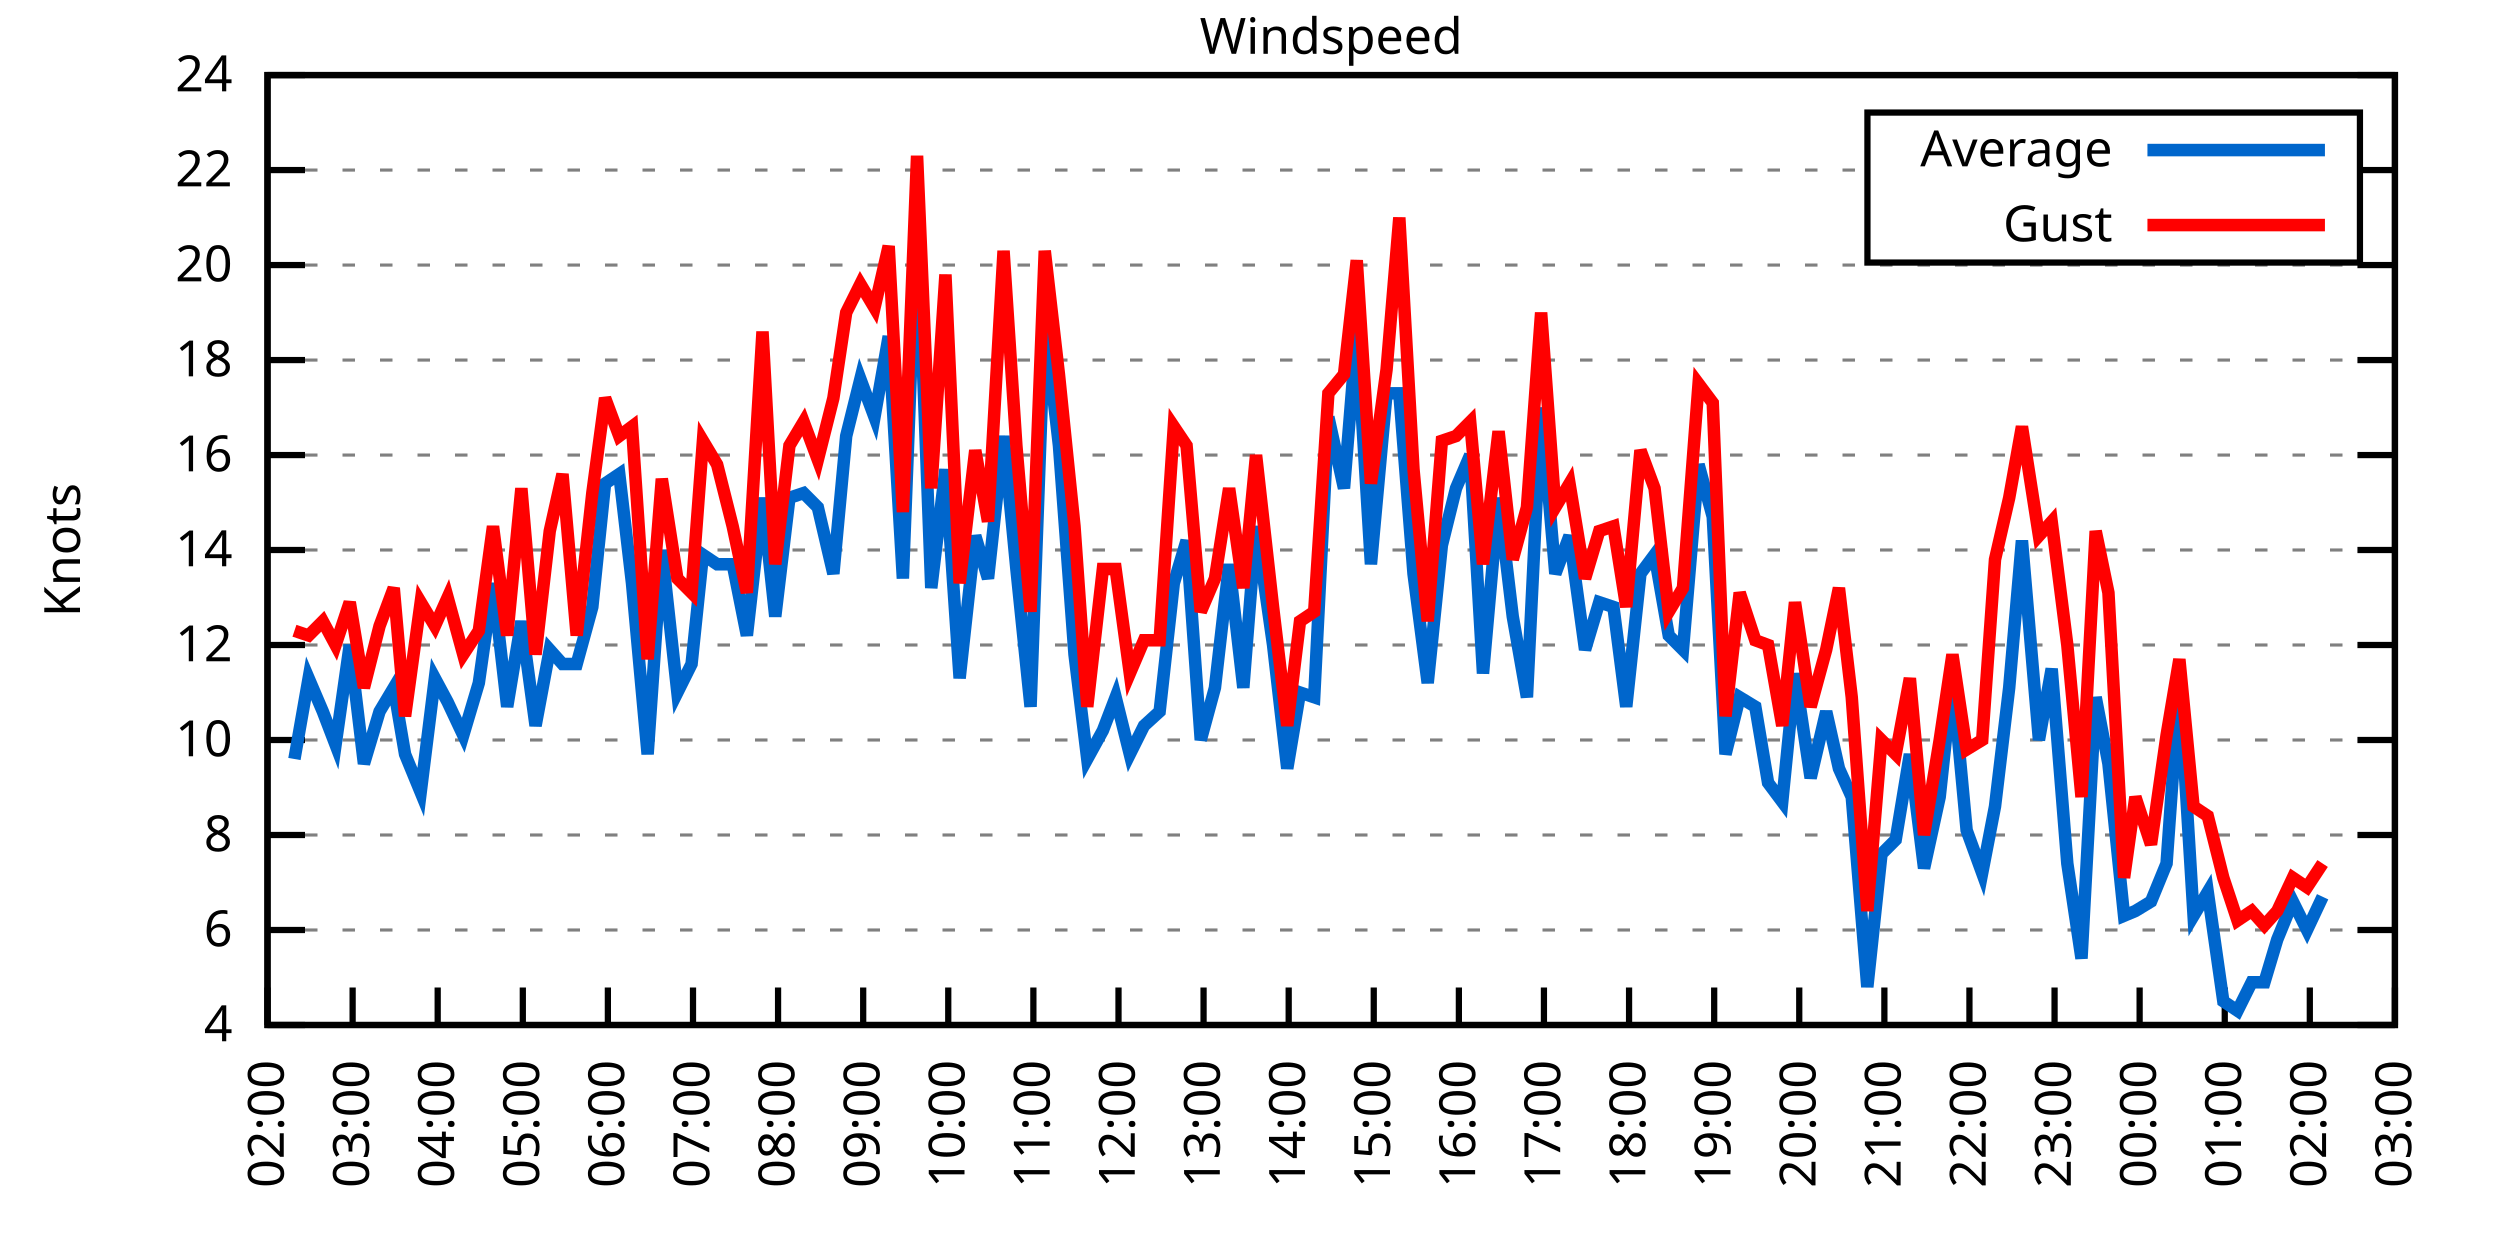
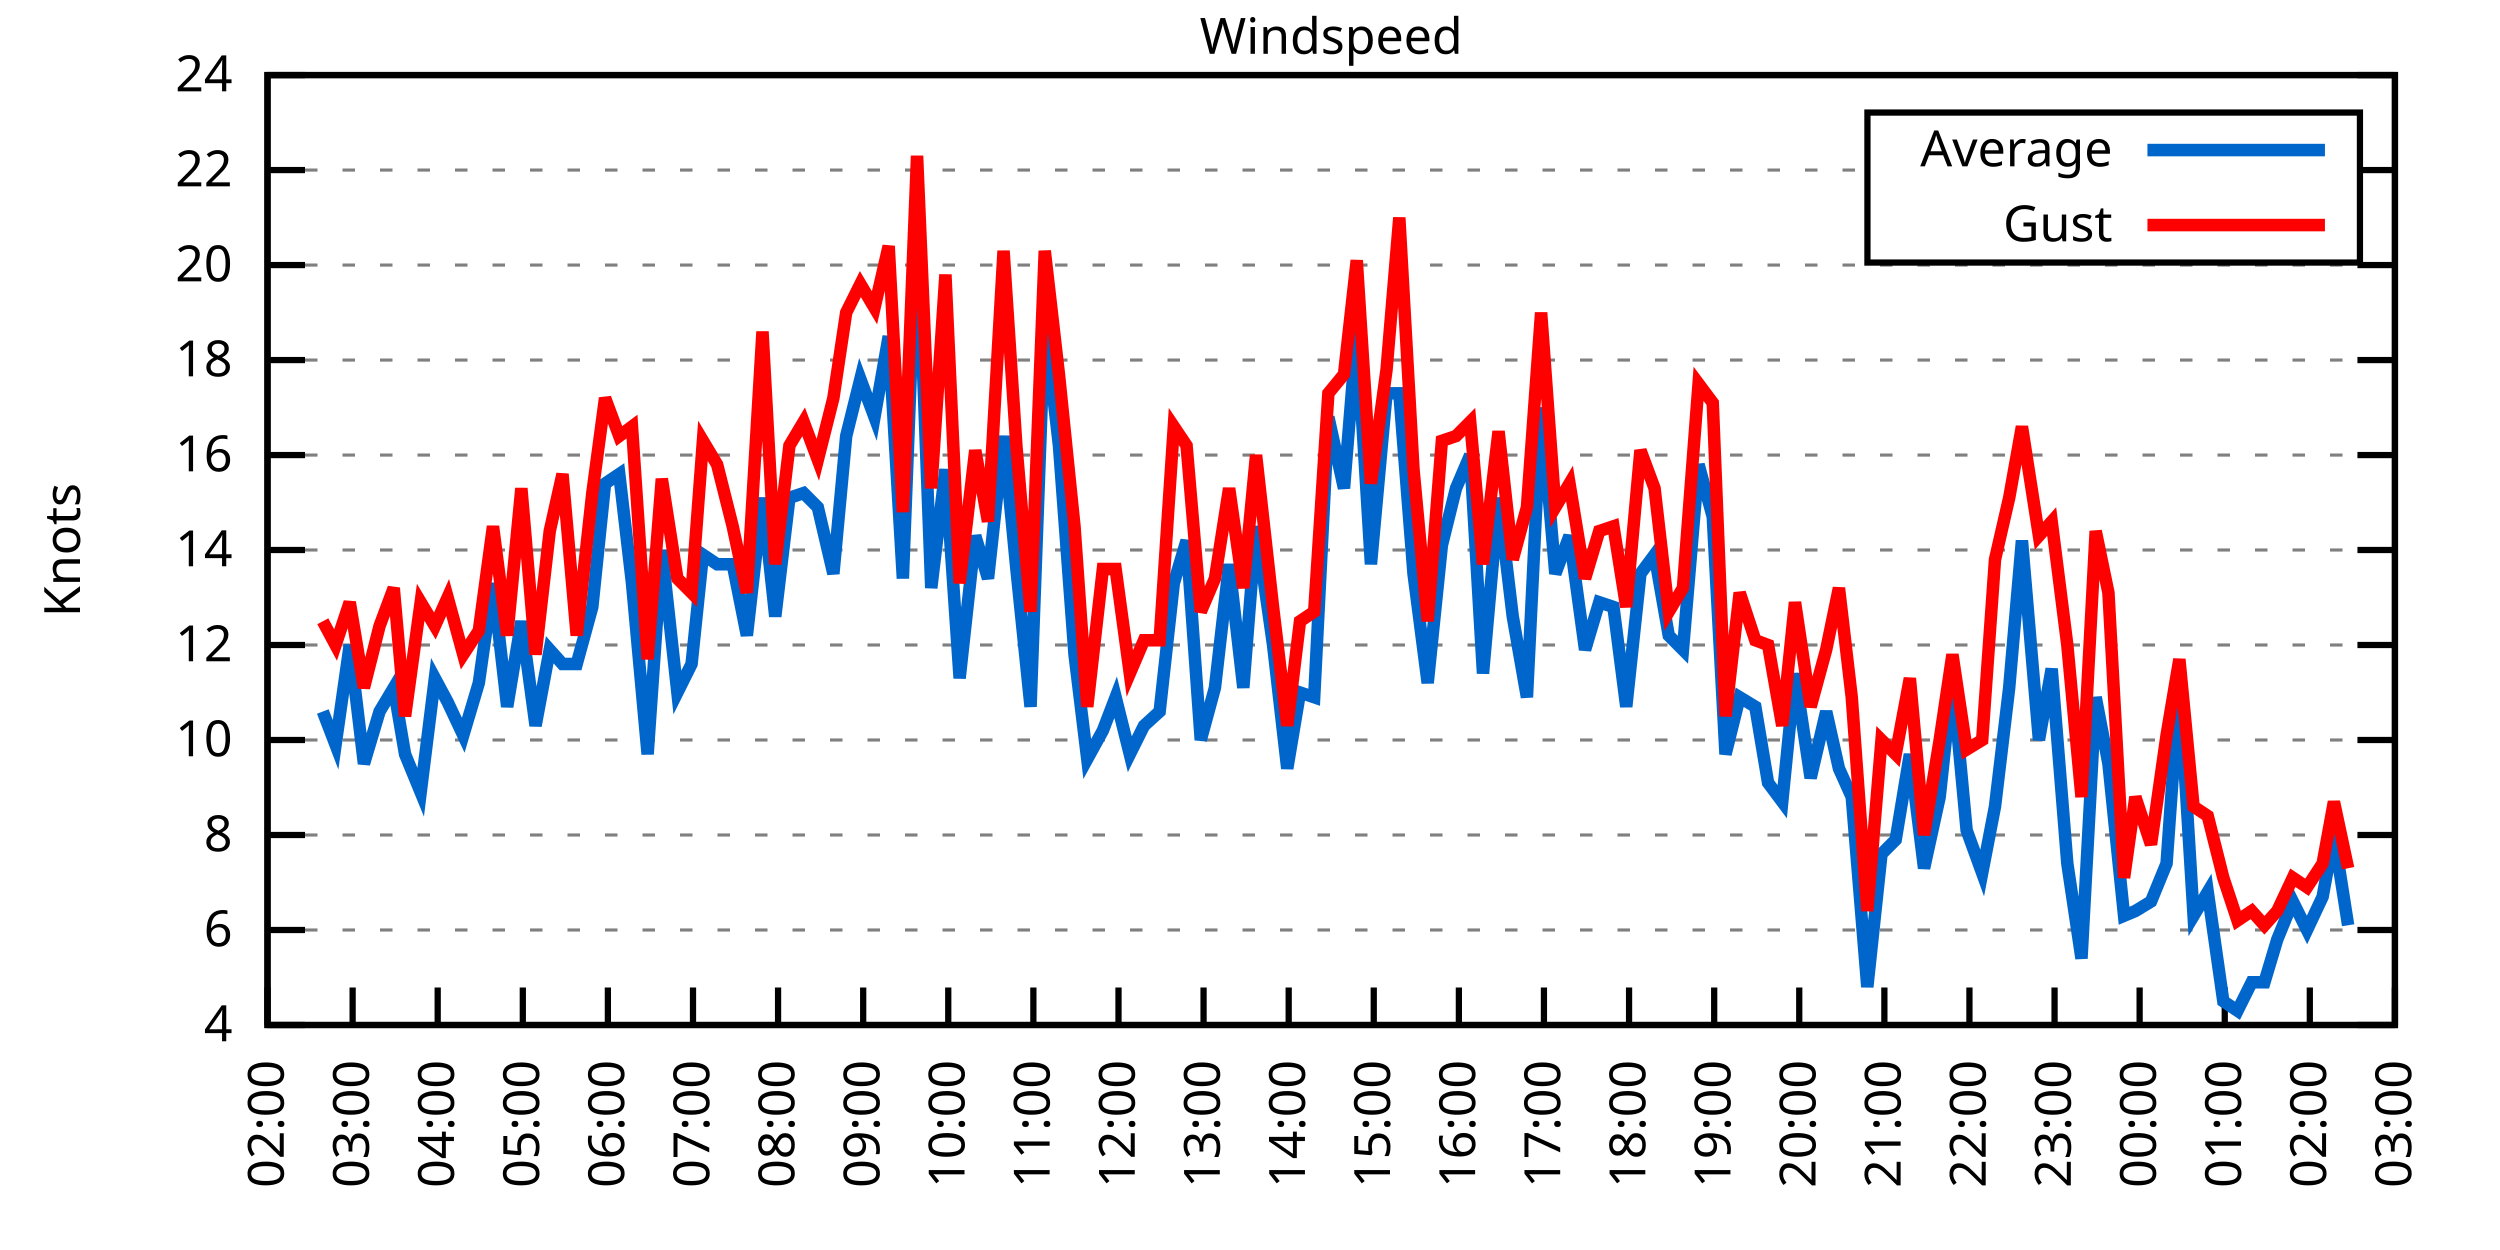
<svg xmlns="http://www.w3.org/2000/svg" xmlns:xlink="http://www.w3.org/1999/xlink" width="400" height="200" viewBox="0 0 400 200">
  <g id="gnuplot_canvas">
    <rect x="0" y="0" width="400" height="200" fill="none" />
    <defs>
      <circle id="gpDot" r="0.5" stroke-width="0.5" stroke="currentColor" />
      <path id="gpPt0" stroke-width="0.333" stroke="currentColor" d="M-1,0 h2 M0,-1 v2" />
      <path id="gpPt1" stroke-width="0.333" stroke="currentColor" d="M-1,-1 L1,1 M1,-1 L-1,1" />
      <path id="gpPt2" stroke-width="0.333" stroke="currentColor" d="M-1,0 L1,0 M0,-1 L0,1 M-1,-1 L1,1 M-1,1 L1,-1" />
      <rect id="gpPt3" stroke-width="0.333" stroke="currentColor" x="-1" y="-1" width="2" height="2" />
      <rect id="gpPt4" stroke-width="0.333" stroke="currentColor" fill="currentColor" x="-1" y="-1" width="2" height="2" />
      <circle id="gpPt5" stroke-width="0.333" stroke="currentColor" cx="0" cy="0" r="1" />
      <use xlink:href="#gpPt5" id="gpPt6" fill="currentColor" stroke="none" />
      <path id="gpPt7" stroke-width="0.333" stroke="currentColor" d="M0,-1.33 L-1.33,0.67 L1.33,0.67 z" />
      <use xlink:href="#gpPt7" id="gpPt8" fill="currentColor" stroke="none" />
      <use xlink:href="#gpPt7" id="gpPt9" stroke="currentColor" transform="rotate(180)" />
      <use xlink:href="#gpPt9" id="gpPt10" fill="currentColor" stroke="none" />
      <use xlink:href="#gpPt3" id="gpPt11" stroke="currentColor" transform="rotate(45)" />
      <use xlink:href="#gpPt11" id="gpPt12" fill="currentColor" stroke="none" />
      <path id="gpPt13" stroke-width="0.333" stroke="currentColor" d="M0,1.330 L1.265,0.411 L0.782,-1.067 L-0.782,-1.076 L-1.265,0.411 z" />
      <use xlink:href="#gpPt13" id="gpPt14" fill="currentColor" stroke="none" />
      <filter id="textbox" filterUnits="objectBoundingBox" x="0" y="0" height="1" width="1">
        <feFlood flood-color="white" flood-opacity="1" result="bgnd" />
        <feComposite in="SourceGraphic" in2="bgnd" operator="atop" />
      </filter>
      <filter id="greybox" filterUnits="objectBoundingBox" x="0" y="0" height="1" width="1">
        <feFlood flood-color="lightgrey" flood-opacity="1" result="grey" />
        <feComposite in="SourceGraphic" in2="grey" operator="atop" />
      </filter>
    </defs>
    <g fill="none" color="white" stroke="currentColor" stroke-width="1.00" stroke-linecap="butt" stroke-linejoin="miter">
</g>
    <g fill="none" color="black" stroke="currentColor" stroke-width="1.00" stroke-linecap="butt" stroke-linejoin="miter">
      <g stroke="none" shape-rendering="crispEdges">
        <polygon fill="rgb(255, 255, 255)" points="42.80,164.00 383.18,164.00 383.18,12.02 42.80,12.02 " />
      </g>
    </g>
    <g fill="none" color="black" stroke="currentColor" stroke-width="1.00" stroke-linecap="butt" stroke-linejoin="miter">
</g>
    <g fill="none" color="black" stroke="black" stroke-width="0.50" stroke-linecap="butt" stroke-linejoin="miter">
</g>
    <g fill="none" color="gray" stroke="currentColor" stroke-width="0.50" stroke-linecap="butt" stroke-linejoin="miter">
      <path stroke="gray" stroke-dasharray="2,4" class="gridline" d="M42.80,164.00 L383.19,164.00  " />
    </g>
    <g fill="none" color="gray" stroke="gray" stroke-width="1.00" stroke-linecap="butt" stroke-linejoin="miter">
</g>
    <g fill="none" color="black" stroke="currentColor" stroke-width="1.00" stroke-linecap="butt" stroke-linejoin="miter">
      <path stroke="black" d="M42.80,164.00 L48.80,164.00 M383.19,164.00 L377.19,164.00  " />
      <g transform="translate(37.20,166.60)" stroke="none" fill="black" font-family="Sans" font-size="8.00" text-anchor="end">
        <text>
          <tspan font-family="Sans"> 4</tspan>
        </text>
      </g>
    </g>
    <g fill="none" color="black" stroke="currentColor" stroke-width="1.00" stroke-linecap="butt" stroke-linejoin="miter">
</g>
    <g fill="none" color="black" stroke="black" stroke-width="0.50" stroke-linecap="butt" stroke-linejoin="miter">
</g>
    <g fill="none" color="gray" stroke="currentColor" stroke-width="0.50" stroke-linecap="butt" stroke-linejoin="miter">
      <path stroke="gray" stroke-dasharray="2,4" class="gridline" d="M42.80,148.80 L383.19,148.80  " />
    </g>
    <g fill="none" color="gray" stroke="gray" stroke-width="1.00" stroke-linecap="butt" stroke-linejoin="miter">
</g>
    <g fill="none" color="black" stroke="currentColor" stroke-width="1.00" stroke-linecap="butt" stroke-linejoin="miter">
      <path stroke="black" d="M42.80,148.80 L48.80,148.80 M383.19,148.80 L377.19,148.80  " />
      <g transform="translate(37.20,151.40)" stroke="none" fill="black" font-family="Sans" font-size="8.00" text-anchor="end">
        <text>
          <tspan font-family="Sans"> 6</tspan>
        </text>
      </g>
    </g>
    <g fill="none" color="black" stroke="currentColor" stroke-width="1.00" stroke-linecap="butt" stroke-linejoin="miter">
</g>
    <g fill="none" color="black" stroke="black" stroke-width="0.50" stroke-linecap="butt" stroke-linejoin="miter">
</g>
    <g fill="none" color="gray" stroke="currentColor" stroke-width="0.50" stroke-linecap="butt" stroke-linejoin="miter">
      <path stroke="gray" stroke-dasharray="2,4" class="gridline" d="M42.80,133.60 L383.19,133.60  " />
    </g>
    <g fill="none" color="gray" stroke="gray" stroke-width="1.00" stroke-linecap="butt" stroke-linejoin="miter">
</g>
    <g fill="none" color="black" stroke="currentColor" stroke-width="1.00" stroke-linecap="butt" stroke-linejoin="miter">
      <path stroke="black" d="M42.80,133.60 L48.80,133.60 M383.19,133.60 L377.19,133.60  " />
      <g transform="translate(37.20,136.20)" stroke="none" fill="black" font-family="Sans" font-size="8.00" text-anchor="end">
        <text>
          <tspan font-family="Sans"> 8</tspan>
        </text>
      </g>
    </g>
    <g fill="none" color="black" stroke="currentColor" stroke-width="1.00" stroke-linecap="butt" stroke-linejoin="miter">
</g>
    <g fill="none" color="black" stroke="black" stroke-width="0.50" stroke-linecap="butt" stroke-linejoin="miter">
</g>
    <g fill="none" color="gray" stroke="currentColor" stroke-width="0.50" stroke-linecap="butt" stroke-linejoin="miter">
      <path stroke="gray" stroke-dasharray="2,4" class="gridline" d="M42.80,118.40 L383.19,118.40  " />
    </g>
    <g fill="none" color="gray" stroke="gray" stroke-width="1.00" stroke-linecap="butt" stroke-linejoin="miter">
</g>
    <g fill="none" color="black" stroke="currentColor" stroke-width="1.00" stroke-linecap="butt" stroke-linejoin="miter">
      <path stroke="black" d="M42.80,118.40 L48.80,118.40 M383.19,118.40 L377.19,118.40  " />
      <g transform="translate(37.20,121.00)" stroke="none" fill="black" font-family="Sans" font-size="8.00" text-anchor="end">
        <text>
          <tspan font-family="Sans"> 10</tspan>
        </text>
      </g>
    </g>
    <g fill="none" color="black" stroke="currentColor" stroke-width="1.00" stroke-linecap="butt" stroke-linejoin="miter">
</g>
    <g fill="none" color="black" stroke="black" stroke-width="0.50" stroke-linecap="butt" stroke-linejoin="miter">
</g>
    <g fill="none" color="gray" stroke="currentColor" stroke-width="0.50" stroke-linecap="butt" stroke-linejoin="miter">
      <path stroke="gray" stroke-dasharray="2,4" class="gridline" d="M42.80,103.20 L383.19,103.20  " />
    </g>
    <g fill="none" color="gray" stroke="gray" stroke-width="1.00" stroke-linecap="butt" stroke-linejoin="miter">
</g>
    <g fill="none" color="black" stroke="currentColor" stroke-width="1.00" stroke-linecap="butt" stroke-linejoin="miter">
      <path stroke="black" d="M42.80,103.20 L48.80,103.20 M383.19,103.20 L377.19,103.20  " />
      <g transform="translate(37.20,105.80)" stroke="none" fill="black" font-family="Sans" font-size="8.00" text-anchor="end">
        <text>
          <tspan font-family="Sans"> 12</tspan>
        </text>
      </g>
    </g>
    <g fill="none" color="black" stroke="currentColor" stroke-width="1.00" stroke-linecap="butt" stroke-linejoin="miter">
</g>
    <g fill="none" color="black" stroke="black" stroke-width="0.50" stroke-linecap="butt" stroke-linejoin="miter">
</g>
    <g fill="none" color="gray" stroke="currentColor" stroke-width="0.50" stroke-linecap="butt" stroke-linejoin="miter">
      <path stroke="gray" stroke-dasharray="2,4" class="gridline" d="M42.80,88.00 L383.19,88.00  " />
    </g>
    <g fill="none" color="gray" stroke="gray" stroke-width="1.00" stroke-linecap="butt" stroke-linejoin="miter">
</g>
    <g fill="none" color="black" stroke="currentColor" stroke-width="1.00" stroke-linecap="butt" stroke-linejoin="miter">
      <path stroke="black" d="M42.80,88.00 L48.80,88.00 M383.19,88.00 L377.19,88.00  " />
      <g transform="translate(37.20,90.60)" stroke="none" fill="black" font-family="Sans" font-size="8.00" text-anchor="end">
        <text>
          <tspan font-family="Sans"> 14</tspan>
        </text>
      </g>
    </g>
    <g fill="none" color="black" stroke="currentColor" stroke-width="1.00" stroke-linecap="butt" stroke-linejoin="miter">
</g>
    <g fill="none" color="black" stroke="black" stroke-width="0.50" stroke-linecap="butt" stroke-linejoin="miter">
</g>
    <g fill="none" color="gray" stroke="currentColor" stroke-width="0.50" stroke-linecap="butt" stroke-linejoin="miter">
      <path stroke="gray" stroke-dasharray="2,4" class="gridline" d="M42.80,72.81 L383.19,72.81  " />
    </g>
    <g fill="none" color="gray" stroke="gray" stroke-width="1.00" stroke-linecap="butt" stroke-linejoin="miter">
</g>
    <g fill="none" color="black" stroke="currentColor" stroke-width="1.00" stroke-linecap="butt" stroke-linejoin="miter">
      <path stroke="black" d="M42.80,72.81 L48.80,72.81 M383.19,72.81 L377.19,72.81  " />
      <g transform="translate(37.20,75.41)" stroke="none" fill="black" font-family="Sans" font-size="8.00" text-anchor="end">
        <text>
          <tspan font-family="Sans"> 16</tspan>
        </text>
      </g>
    </g>
    <g fill="none" color="black" stroke="currentColor" stroke-width="1.00" stroke-linecap="butt" stroke-linejoin="miter">
</g>
    <g fill="none" color="black" stroke="black" stroke-width="0.50" stroke-linecap="butt" stroke-linejoin="miter">
</g>
    <g fill="none" color="gray" stroke="currentColor" stroke-width="0.50" stroke-linecap="butt" stroke-linejoin="miter">
      <path stroke="gray" stroke-dasharray="2,4" class="gridline" d="M42.80,57.61 L383.19,57.61  " />
    </g>
    <g fill="none" color="gray" stroke="gray" stroke-width="1.00" stroke-linecap="butt" stroke-linejoin="miter">
</g>
    <g fill="none" color="black" stroke="currentColor" stroke-width="1.00" stroke-linecap="butt" stroke-linejoin="miter">
      <path stroke="black" d="M42.80,57.61 L48.80,57.61 M383.19,57.61 L377.19,57.61  " />
      <g transform="translate(37.20,60.21)" stroke="none" fill="black" font-family="Sans" font-size="8.00" text-anchor="end">
        <text>
          <tspan font-family="Sans"> 18</tspan>
        </text>
      </g>
    </g>
    <g fill="none" color="black" stroke="currentColor" stroke-width="1.00" stroke-linecap="butt" stroke-linejoin="miter">
</g>
    <g fill="none" color="black" stroke="black" stroke-width="0.50" stroke-linecap="butt" stroke-linejoin="miter">
</g>
    <g fill="none" color="gray" stroke="currentColor" stroke-width="0.50" stroke-linecap="butt" stroke-linejoin="miter">
      <path stroke="gray" stroke-dasharray="2,4" class="gridline" d="M42.80,42.41 L383.19,42.41  " />
    </g>
    <g fill="none" color="gray" stroke="gray" stroke-width="1.00" stroke-linecap="butt" stroke-linejoin="miter">
</g>
    <g fill="none" color="black" stroke="currentColor" stroke-width="1.00" stroke-linecap="butt" stroke-linejoin="miter">
      <path stroke="black" d="M42.80,42.41 L48.80,42.41 M383.19,42.41 L377.19,42.41  " />
      <g transform="translate(37.20,45.01)" stroke="none" fill="black" font-family="Sans" font-size="8.00" text-anchor="end">
        <text>
          <tspan font-family="Sans"> 20</tspan>
        </text>
      </g>
    </g>
    <g fill="none" color="black" stroke="currentColor" stroke-width="1.00" stroke-linecap="butt" stroke-linejoin="miter">
</g>
    <g fill="none" color="black" stroke="black" stroke-width="0.50" stroke-linecap="butt" stroke-linejoin="miter">
</g>
    <g fill="none" color="gray" stroke="currentColor" stroke-width="0.50" stroke-linecap="butt" stroke-linejoin="miter">
      <path stroke="gray" stroke-dasharray="2,4" class="gridline" d="M42.80,27.21 L298.79,27.21 M377.59,27.21 L383.19,27.21  " />
    </g>
    <g fill="none" color="gray" stroke="gray" stroke-width="1.00" stroke-linecap="butt" stroke-linejoin="miter">
</g>
    <g fill="none" color="black" stroke="currentColor" stroke-width="1.00" stroke-linecap="butt" stroke-linejoin="miter">
      <path stroke="black" d="M42.80,27.21 L48.80,27.21 M383.19,27.21 L377.19,27.21  " />
      <g transform="translate(37.20,29.81)" stroke="none" fill="black" font-family="Sans" font-size="8.00" text-anchor="end">
        <text>
          <tspan font-family="Sans"> 22</tspan>
        </text>
      </g>
    </g>
    <g fill="none" color="black" stroke="currentColor" stroke-width="1.00" stroke-linecap="butt" stroke-linejoin="miter">
</g>
    <g fill="none" color="black" stroke="black" stroke-width="0.50" stroke-linecap="butt" stroke-linejoin="miter">
</g>
    <g fill="none" color="gray" stroke="currentColor" stroke-width="0.50" stroke-linecap="butt" stroke-linejoin="miter">
      <path stroke="gray" stroke-dasharray="2,4" class="gridline" d="M42.80,12.01 L383.19,12.01  " />
    </g>
    <g fill="none" color="gray" stroke="gray" stroke-width="1.00" stroke-linecap="butt" stroke-linejoin="miter">
</g>
    <g fill="none" color="black" stroke="currentColor" stroke-width="1.00" stroke-linecap="butt" stroke-linejoin="miter">
      <path stroke="black" d="M42.80,12.01 L48.80,12.01 M383.19,12.01 L377.19,12.01  " />
      <g transform="translate(37.20,14.61)" stroke="none" fill="black" font-family="Sans" font-size="8.00" text-anchor="end">
        <text>
          <tspan font-family="Sans"> 24</tspan>
        </text>
      </g>
    </g>
    <g fill="none" color="black" stroke="currentColor" stroke-width="1.00" stroke-linecap="butt" stroke-linejoin="miter">
      <path stroke="black" d="M42.80,164.00 L42.80,158.00  " />
      <g transform="translate(45.40,169.60) rotate(270.00)" stroke="none" fill="black" font-family="Sans" font-size="8.00" text-anchor="end">
        <text>
          <tspan font-family="Sans">02:00</tspan>
        </text>
      </g>
    </g>
    <g fill="none" color="black" stroke="currentColor" stroke-width="1.00" stroke-linecap="butt" stroke-linejoin="miter">
      <path stroke="black" d="M56.42,164.00 L56.42,158.00  " />
      <g transform="translate(59.02,169.60) rotate(270.00)" stroke="none" fill="black" font-family="Sans" font-size="8.00" text-anchor="end">
        <text>
          <tspan font-family="Sans">03:00</tspan>
        </text>
      </g>
    </g>
    <g fill="none" color="black" stroke="currentColor" stroke-width="1.00" stroke-linecap="butt" stroke-linejoin="miter">
      <path stroke="black" d="M70.03,164.00 L70.03,158.00  " />
      <g transform="translate(72.63,169.60) rotate(270.00)" stroke="none" fill="black" font-family="Sans" font-size="8.00" text-anchor="end">
        <text>
          <tspan font-family="Sans">04:00</tspan>
        </text>
      </g>
    </g>
    <g fill="none" color="black" stroke="currentColor" stroke-width="1.00" stroke-linecap="butt" stroke-linejoin="miter">
      <path stroke="black" d="M83.65,164.00 L83.65,158.00  " />
      <g transform="translate(86.25,169.60) rotate(270.00)" stroke="none" fill="black" font-family="Sans" font-size="8.00" text-anchor="end">
        <text>
          <tspan font-family="Sans">05:00</tspan>
        </text>
      </g>
    </g>
    <g fill="none" color="black" stroke="currentColor" stroke-width="1.00" stroke-linecap="butt" stroke-linejoin="miter">
      <path stroke="black" d="M97.26,164.00 L97.26,158.00  " />
      <g transform="translate(99.86,169.60) rotate(270.00)" stroke="none" fill="black" font-family="Sans" font-size="8.00" text-anchor="end">
        <text>
          <tspan font-family="Sans">06:00</tspan>
        </text>
      </g>
    </g>
    <g fill="none" color="black" stroke="currentColor" stroke-width="1.00" stroke-linecap="butt" stroke-linejoin="miter">
      <path stroke="black" d="M110.88,164.00 L110.88,158.00  " />
      <g transform="translate(113.48,169.60) rotate(270.00)" stroke="none" fill="black" font-family="Sans" font-size="8.00" text-anchor="end">
        <text>
          <tspan font-family="Sans">07:00</tspan>
        </text>
      </g>
    </g>
    <g fill="none" color="black" stroke="currentColor" stroke-width="1.00" stroke-linecap="butt" stroke-linejoin="miter">
      <path stroke="black" d="M124.49,164.00 L124.49,158.00  " />
      <g transform="translate(127.09,169.60) rotate(270.00)" stroke="none" fill="black" font-family="Sans" font-size="8.00" text-anchor="end">
        <text>
          <tspan font-family="Sans">08:00</tspan>
        </text>
      </g>
    </g>
    <g fill="none" color="black" stroke="currentColor" stroke-width="1.00" stroke-linecap="butt" stroke-linejoin="miter">
      <path stroke="black" d="M138.11,164.00 L138.11,158.00  " />
      <g transform="translate(140.71,169.60) rotate(270.00)" stroke="none" fill="black" font-family="Sans" font-size="8.00" text-anchor="end">
        <text>
          <tspan font-family="Sans">09:00</tspan>
        </text>
      </g>
    </g>
    <g fill="none" color="black" stroke="currentColor" stroke-width="1.00" stroke-linecap="butt" stroke-linejoin="miter">
      <path stroke="black" d="M151.72,164.00 L151.72,158.00  " />
      <g transform="translate(154.32,169.60) rotate(270.00)" stroke="none" fill="black" font-family="Sans" font-size="8.00" text-anchor="end">
        <text>
          <tspan font-family="Sans">10:00</tspan>
        </text>
      </g>
    </g>
    <g fill="none" color="black" stroke="currentColor" stroke-width="1.00" stroke-linecap="butt" stroke-linejoin="miter">
      <path stroke="black" d="M165.34,164.00 L165.34,158.00  " />
      <g transform="translate(167.94,169.60) rotate(270.00)" stroke="none" fill="black" font-family="Sans" font-size="8.00" text-anchor="end">
        <text>
          <tspan font-family="Sans">11:00</tspan>
        </text>
      </g>
    </g>
    <g fill="none" color="black" stroke="currentColor" stroke-width="1.00" stroke-linecap="butt" stroke-linejoin="miter">
      <path stroke="black" d="M178.96,164.00 L178.96,158.00  " />
      <g transform="translate(181.56,169.60) rotate(270.00)" stroke="none" fill="black" font-family="Sans" font-size="8.00" text-anchor="end">
        <text>
          <tspan font-family="Sans">12:00</tspan>
        </text>
      </g>
    </g>
    <g fill="none" color="black" stroke="currentColor" stroke-width="1.00" stroke-linecap="butt" stroke-linejoin="miter">
      <path stroke="black" d="M192.57,164.00 L192.57,158.00  " />
      <g transform="translate(195.17,169.60) rotate(270.00)" stroke="none" fill="black" font-family="Sans" font-size="8.00" text-anchor="end">
        <text>
          <tspan font-family="Sans">13:00</tspan>
        </text>
      </g>
    </g>
    <g fill="none" color="black" stroke="currentColor" stroke-width="1.00" stroke-linecap="butt" stroke-linejoin="miter">
      <path stroke="black" d="M206.19,164.00 L206.19,158.00  " />
      <g transform="translate(208.79,169.60) rotate(270.00)" stroke="none" fill="black" font-family="Sans" font-size="8.00" text-anchor="end">
        <text>
          <tspan font-family="Sans">14:00</tspan>
        </text>
      </g>
    </g>
    <g fill="none" color="black" stroke="currentColor" stroke-width="1.00" stroke-linecap="butt" stroke-linejoin="miter">
      <path stroke="black" d="M219.80,164.00 L219.80,158.00  " />
      <g transform="translate(222.40,169.60) rotate(270.00)" stroke="none" fill="black" font-family="Sans" font-size="8.00" text-anchor="end">
        <text>
          <tspan font-family="Sans">15:00</tspan>
        </text>
      </g>
    </g>
    <g fill="none" color="black" stroke="currentColor" stroke-width="1.00" stroke-linecap="butt" stroke-linejoin="miter">
      <path stroke="black" d="M233.42,164.00 L233.42,158.00  " />
      <g transform="translate(236.02,169.60) rotate(270.00)" stroke="none" fill="black" font-family="Sans" font-size="8.00" text-anchor="end">
        <text>
          <tspan font-family="Sans">16:00</tspan>
        </text>
      </g>
    </g>
    <g fill="none" color="black" stroke="currentColor" stroke-width="1.00" stroke-linecap="butt" stroke-linejoin="miter">
      <path stroke="black" d="M247.03,164.00 L247.03,158.00  " />
      <g transform="translate(249.63,169.60) rotate(270.00)" stroke="none" fill="black" font-family="Sans" font-size="8.00" text-anchor="end">
        <text>
          <tspan font-family="Sans">17:00</tspan>
        </text>
      </g>
    </g>
    <g fill="none" color="black" stroke="currentColor" stroke-width="1.00" stroke-linecap="butt" stroke-linejoin="miter">
      <path stroke="black" d="M260.65,164.00 L260.65,158.00  " />
      <g transform="translate(263.25,169.60) rotate(270.00)" stroke="none" fill="black" font-family="Sans" font-size="8.00" text-anchor="end">
        <text>
          <tspan font-family="Sans">18:00</tspan>
        </text>
      </g>
    </g>
    <g fill="none" color="black" stroke="currentColor" stroke-width="1.00" stroke-linecap="butt" stroke-linejoin="miter">
      <path stroke="black" d="M274.27,164.00 L274.27,158.00  " />
      <g transform="translate(276.87,169.60) rotate(270.00)" stroke="none" fill="black" font-family="Sans" font-size="8.00" text-anchor="end">
        <text>
          <tspan font-family="Sans">19:00</tspan>
        </text>
      </g>
    </g>
    <g fill="none" color="black" stroke="currentColor" stroke-width="1.00" stroke-linecap="butt" stroke-linejoin="miter">
      <path stroke="black" d="M287.88,164.00 L287.88,158.00  " />
      <g transform="translate(290.48,169.60) rotate(270.00)" stroke="none" fill="black" font-family="Sans" font-size="8.00" text-anchor="end">
        <text>
          <tspan font-family="Sans">20:00</tspan>
        </text>
      </g>
    </g>
    <g fill="none" color="black" stroke="currentColor" stroke-width="1.00" stroke-linecap="butt" stroke-linejoin="miter">
      <path stroke="black" d="M301.50,164.00 L301.50,158.00  " />
      <g transform="translate(304.10,169.60) rotate(270.00)" stroke="none" fill="black" font-family="Sans" font-size="8.00" text-anchor="end">
        <text>
          <tspan font-family="Sans">21:00</tspan>
        </text>
      </g>
    </g>
    <g fill="none" color="black" stroke="currentColor" stroke-width="1.00" stroke-linecap="butt" stroke-linejoin="miter">
      <path stroke="black" d="M315.11,164.00 L315.11,158.00  " />
      <g transform="translate(317.71,169.60) rotate(270.00)" stroke="none" fill="black" font-family="Sans" font-size="8.00" text-anchor="end">
        <text>
          <tspan font-family="Sans">22:00</tspan>
        </text>
      </g>
    </g>
    <g fill="none" color="black" stroke="currentColor" stroke-width="1.00" stroke-linecap="butt" stroke-linejoin="miter">
      <path stroke="black" d="M328.73,164.00 L328.73,158.00  " />
      <g transform="translate(331.33,169.60) rotate(270.00)" stroke="none" fill="black" font-family="Sans" font-size="8.00" text-anchor="end">
        <text>
          <tspan font-family="Sans">23:00</tspan>
        </text>
      </g>
    </g>
    <g fill="none" color="black" stroke="currentColor" stroke-width="1.00" stroke-linecap="butt" stroke-linejoin="miter">
      <path stroke="black" d="M342.34,164.00 L342.34,158.00  " />
      <g transform="translate(344.94,169.60) rotate(270.00)" stroke="none" fill="black" font-family="Sans" font-size="8.00" text-anchor="end">
        <text>
          <tspan font-family="Sans">00:00</tspan>
        </text>
      </g>
    </g>
    <g fill="none" color="black" stroke="currentColor" stroke-width="1.00" stroke-linecap="butt" stroke-linejoin="miter">
      <path stroke="black" d="M355.96,164.00 L355.96,158.00  " />
      <g transform="translate(358.56,169.60) rotate(270.00)" stroke="none" fill="black" font-family="Sans" font-size="8.00" text-anchor="end">
        <text>
          <tspan font-family="Sans">01:00</tspan>
        </text>
      </g>
    </g>
    <g fill="none" color="black" stroke="currentColor" stroke-width="1.00" stroke-linecap="butt" stroke-linejoin="miter">
      <path stroke="black" d="M369.57,164.00 L369.57,158.00  " />
      <g transform="translate(372.17,169.60) rotate(270.00)" stroke="none" fill="black" font-family="Sans" font-size="8.00" text-anchor="end">
        <text>
          <tspan font-family="Sans">02:00</tspan>
        </text>
      </g>
    </g>
    <g fill="none" color="black" stroke="currentColor" stroke-width="1.00" stroke-linecap="butt" stroke-linejoin="miter">
      <path stroke="black" d="M383.19,164.00 L383.19,158.00  " />
      <g transform="translate(385.79,169.60) rotate(270.00)" stroke="none" fill="black" font-family="Sans" font-size="8.00" text-anchor="end">
        <text>
          <tspan font-family="Sans">03:00</tspan>
        </text>
      </g>
    </g>
    <g fill="none" color="black" stroke="currentColor" stroke-width="1.00" stroke-linecap="butt" stroke-linejoin="miter">
</g>
    <g fill="none" color="black" stroke="currentColor" stroke-width="1.00" stroke-linecap="butt" stroke-linejoin="miter">
      <path stroke="black" d="M42.80,12.01 L42.80,164.00 L383.19,164.00 L383.19,12.01 L42.80,12.01 Z  " />
    </g>
    <g fill="none" color="black" stroke="currentColor" stroke-width="1.00" stroke-linecap="butt" stroke-linejoin="miter">
</g>
    <g fill="none" color="black" stroke="currentColor" stroke-width="1.00" stroke-linecap="butt" stroke-linejoin="miter">
      <path stroke="black" d="M298.79,42.01 L298.79,18.01 L377.59,18.01 L377.59,42.01 L298.79,42.01 Z  " />
    </g>
    <g id="Windspeed_plot_1">
      <g fill="none" color="white" stroke="black" stroke-width="2.00" stroke-linecap="butt" stroke-linejoin="miter">
</g>
      <g fill="none" color="black" stroke="currentColor" stroke-width="2.00" stroke-linecap="butt" stroke-linejoin="miter">
        <g transform="translate(337.99,26.61)" stroke="none" fill="black" font-family="Sans" font-size="8.00" text-anchor="end">
          <text>
            <tspan font-family="Sans">Average</tspan>
          </text>
        </g>
      </g>
      <g fill="none" color="black" stroke="currentColor" stroke-width="2.00" stroke-linecap="butt" stroke-linejoin="miter">
-         <path stroke="rgb(  0, 102, 204)" d="M343.59,24.01 L371.99,24.01 M47.11,121.44 L49.38,108.52 L51.65,113.84 L53.69,119.16 L55.96,103.20 L58.23,122.20   L60.73,113.84 L63.00,110.04 L64.81,120.68 L67.31,126.76 L69.58,108.52 L71.62,112.32 L74.12,117.64 L76.61,109.28   L78.88,93.32 L81.15,113.08 L83.42,99.40 L85.69,116.12 L87.96,103.96 L90.00,106.24 L92.27,106.24 L94.77,97.12   L96.81,77.37 L99.08,75.85 L101.12,93.32 L103.62,120.68 L105.89,88.00 L108.38,110.80 L110.65,106.24 L112.47,88.76   L114.74,90.28 L117.23,90.28 L119.50,101.68 L122.00,79.65 L124.04,98.64 L126.31,79.65 L128.58,78.89 L130.85,81.17   L133.34,91.80 L135.39,69.77 L137.66,60.65 L139.92,66.73 L142.19,53.81 L144.46,92.56 L146.73,34.05 L149.00,94.08   L151.27,75.09 L153.54,108.52 L156.04,85.73 L158.08,92.56 L160.57,69.77 L162.62,91.04 L164.89,113.08 L167.16,51.53   L169.43,71.29 L171.92,104.72 L173.96,121.44 L176.46,116.88 L178.50,111.56 L180.77,120.68 L183.04,116.12 L185.54,113.84   L187.81,93.32 L189.85,86.49 L192.12,118.40 L194.39,110.04 L196.66,90.28 L198.93,110.04 L200.97,84.21 L203.69,103.20   L205.96,122.96 L208.00,110.80 L210.27,111.56 L212.54,66.73 L215.04,78.13 L217.08,53.05 L219.35,90.28 L221.85,62.93   L223.89,62.93 L226.16,91.80 L228.43,109.28 L230.70,87.25 L232.96,78.13 L235.23,72.81 L237.28,107.76 L239.77,79.65   L242.04,98.64 L244.31,111.56 L246.58,65.21 L248.85,91.80 L251.12,85.73 L253.61,103.96 L255.88,96.36 L258.15,97.12   L260.20,113.08 L262.47,91.80 L264.73,88.76 L267.00,101.68 L269.27,103.96 L271.77,74.33 L274.04,82.69 L276.08,120.68   L278.35,111.56 L280.85,113.08 L282.89,125.24 L285.16,128.28 L287.20,107.76 L289.70,124.48 L292.19,113.84 L294.23,122.96   L296.28,127.52 L298.77,157.92 L301.04,136.64 L303.31,134.36 L305.58,120.68 L307.85,138.92 L310.35,127.52 L312.39,108.52   L314.66,132.84 L317.15,139.68 L319.20,129.04 L321.47,110.04 L323.51,86.49 L326.23,118.40 L328.27,107.00 L330.77,138.16   L333.04,153.36 L335.31,111.56 L337.35,122.20 L339.85,146.52 L341.66,145.76 L344.16,144.24 L346.65,138.16 L348.70,109.28   L350.97,146.52 L353.24,142.72 L355.73,160.20 L358.00,161.72 L360.27,157.16 L362.31,157.16 L364.36,150.32 L366.85,144.24   L369.12,148.80 L371.62,143.48  " />
+         <path stroke="rgb(  0, 102, 204)" d="M343.59,24.01 L371.99,24.01 M51.65,113.84 L53.69,119.16 L55.96,103.20 L58.23,122.20 L60.73,113.84 L63.00,110.04   L64.81,120.68 L67.31,126.76 L69.58,108.52 L71.62,112.32 L74.12,117.64 L76.61,109.28 L78.88,93.32 L81.15,113.08   L83.42,99.40 L85.69,116.12 L87.96,103.96 L90.00,106.24 L92.27,106.24 L94.77,97.12 L96.81,77.37 L99.08,75.85   L101.12,93.32 L103.62,120.68 L105.89,88.00 L108.38,110.80 L110.65,106.24 L112.47,88.76 L114.74,90.28 L117.23,90.28   L119.50,101.68 L122.00,79.65 L124.04,98.64 L126.31,79.65 L128.58,78.89 L130.85,81.17 L133.34,91.80 L135.39,69.77   L137.66,60.65 L139.92,66.73 L142.19,53.81 L144.46,92.56 L146.73,34.05 L149.00,94.08 L151.27,75.09 L153.54,108.52   L156.04,85.73 L158.08,92.56 L160.57,69.77 L162.62,91.04 L164.89,113.08 L167.16,51.53 L169.43,71.29 L171.92,104.72   L173.96,121.44 L176.46,116.88 L178.50,111.56 L180.77,120.68 L183.04,116.12 L185.54,113.84 L187.81,93.32 L189.85,86.49   L192.12,118.40 L194.39,110.04 L196.66,90.28 L198.93,110.04 L200.97,84.21 L203.69,103.20 L205.96,122.96 L208.00,110.80   L210.27,111.56 L212.54,66.73 L215.04,78.13 L217.08,53.05 L219.35,90.28 L221.85,62.93 L223.89,62.93 L226.16,91.80   L228.43,109.28 L230.70,87.25 L232.96,78.13 L235.23,72.81 L237.28,107.76 L239.77,79.65 L242.04,98.64 L244.31,111.56   L246.58,65.21 L248.85,91.80 L251.12,85.73 L253.61,103.96 L255.88,96.36 L258.15,97.12 L260.20,113.08 L262.47,91.80   L264.73,88.76 L267.00,101.68 L269.27,103.96 L271.77,74.33 L274.04,82.69 L276.08,120.68 L278.35,111.56 L280.85,113.08   L282.89,125.24 L285.16,128.28 L287.20,107.76 L289.70,124.48 L292.19,113.84 L294.23,122.96 L296.28,127.52 L298.77,157.92   L301.04,136.64 L303.31,134.36 L305.58,120.68 L307.85,138.92 L310.35,127.52 L312.39,108.52 L314.66,132.84 L317.15,139.68   L319.20,129.04 L321.47,110.04 L323.51,86.49 L326.23,118.40 L328.27,107.00 L330.77,138.16 L333.04,153.36 L335.31,111.56   L337.35,122.20 L339.85,146.52 L341.66,145.76 L344.16,144.24 L346.65,138.16 L348.70,109.28 L350.97,146.52 L353.24,142.72   L355.73,160.20 L358.00,161.72 L360.27,157.16 L362.31,157.16 L364.36,150.32 L366.85,144.24 L369.12,148.80 L371.62,143.48   L373.43,133.60 L375.70,148.04  " />
      </g>
    </g>
    <g id="Windspeed_plot_2">
      <g fill="none" color="black" stroke="currentColor" stroke-width="2.00" stroke-linecap="butt" stroke-linejoin="miter">
        <g transform="translate(337.99,38.61)" stroke="none" fill="black" font-family="Sans" font-size="8.00" text-anchor="end">
          <text>
            <tspan font-family="Sans">Gust</tspan>
          </text>
        </g>
      </g>
      <g fill="none" color="black" stroke="currentColor" stroke-width="2.00" stroke-linecap="butt" stroke-linejoin="miter">
-         <path stroke="rgb(255,   0,   0)" d="M343.59,36.01 L371.99,36.01 M47.11,100.92 L49.38,101.68 L51.65,99.40 L53.69,103.20 L55.96,96.36 L58.23,110.04   L60.73,100.16 L63.00,94.08 L64.81,114.60 L67.31,96.36 L69.58,100.16 L71.62,95.60 L74.12,104.72 L76.61,100.92   L78.88,84.21 L81.15,101.68 L83.42,78.13 L85.69,104.72 L87.96,84.97 L90.00,75.85 L92.27,101.68 L94.77,78.89   L96.81,63.69 L99.08,69.77 L101.12,68.25 L103.62,105.48 L105.89,76.61 L108.38,92.56 L110.65,94.84 L112.47,70.53   L114.74,74.33 L117.23,84.21 L119.50,94.84 L122.00,53.05 L124.04,90.28 L126.31,71.29 L128.58,67.49 L130.85,73.57   L133.34,63.69 L135.39,50.01 L137.66,45.45 L139.92,49.25 L142.19,39.37 L144.46,81.93 L146.73,24.93 L149.00,78.13   L151.27,43.93 L153.54,93.32 L156.04,72.05 L158.08,83.45 L160.57,40.13 L162.62,71.29 L164.89,97.88 L167.16,40.13   L169.43,59.89 L171.92,84.21 L173.96,113.08 L176.46,91.04 L178.50,91.04 L180.77,107.76 L183.04,102.44 L185.54,102.44   L187.81,68.25 L189.85,71.29 L192.12,97.88 L194.39,92.56 L196.66,78.13 L198.93,94.08 L200.97,72.81 L203.69,97.12   L205.96,116.12 L208.00,99.40 L210.27,97.88 L212.54,62.93 L215.04,59.89 L217.08,41.65 L219.35,77.37 L221.85,59.13   L223.89,34.81 L226.16,75.09 L228.43,99.40 L230.70,70.53 L232.96,69.77 L235.23,67.49 L237.28,90.28 L239.77,69.01   L242.04,89.52 L244.31,81.17 L246.58,50.01 L248.85,81.17 L251.12,77.37 L253.61,92.56 L255.88,84.97 L258.15,84.21   L260.20,97.12 L262.47,72.05 L264.73,78.13 L267.00,97.88 L269.27,94.08 L271.77,61.41 L274.04,64.45 L276.08,114.60   L278.35,94.84 L280.85,102.44 L282.89,103.20 L285.16,116.12 L287.20,96.36 L289.70,113.08 L292.19,103.96 L294.23,94.08   L296.28,111.56 L298.77,145.76 L301.04,118.40 L303.31,120.68 L305.58,108.52 L307.85,133.60 L310.35,118.40 L312.39,104.72   L314.66,119.92 L317.15,118.40 L319.20,89.52 L321.47,79.65 L323.51,68.25 L326.23,85.73 L328.27,83.45 L330.77,103.20   L333.04,127.52 L335.31,84.97 L337.35,94.84 L339.85,140.44 L341.66,127.52 L344.16,135.12 L346.65,117.64 L348.70,105.48   L350.97,129.04 L353.24,130.56 L355.73,140.44 L358.00,147.28 L360.27,145.76 L362.31,148.04 L364.36,145.76 L366.85,140.44   L369.12,141.96 L371.62,138.16  " />
+         <path stroke="rgb(255,   0,   0)" d="M343.59,36.01 L371.99,36.01 M51.65,99.40 L53.69,103.20 L55.96,96.36 L58.23,110.04 L60.73,100.16 L63.00,94.08   L64.81,114.60 L67.31,96.36 L69.58,100.16 L71.62,95.60 L74.12,104.72 L76.61,100.92 L78.88,84.21 L81.15,101.68   L83.42,78.13 L85.69,104.72 L87.96,84.97 L90.00,75.85 L92.27,101.68 L94.77,78.89 L96.81,63.69 L99.08,69.77   L101.12,68.25 L103.62,105.48 L105.89,76.61 L108.38,92.56 L110.65,94.84 L112.47,70.53 L114.74,74.33 L117.23,84.21   L119.50,94.84 L122.00,53.05 L124.04,90.28 L126.31,71.29 L128.58,67.49 L130.85,73.57 L133.34,63.69 L135.39,50.01   L137.66,45.45 L139.92,49.25 L142.19,39.37 L144.46,81.93 L146.73,24.93 L149.00,78.13 L151.27,43.93 L153.54,93.32   L156.04,72.05 L158.08,83.45 L160.57,40.13 L162.62,71.29 L164.89,97.88 L167.16,40.13 L169.43,59.89 L171.92,84.21   L173.96,113.08 L176.46,91.04 L178.50,91.04 L180.77,107.76 L183.04,102.44 L185.54,102.44 L187.81,68.25 L189.85,71.29   L192.12,97.88 L194.39,92.56 L196.66,78.13 L198.93,94.08 L200.97,72.81 L203.69,97.12 L205.96,116.12 L208.00,99.40   L210.27,97.88 L212.54,62.93 L215.04,59.89 L217.08,41.65 L219.35,77.37 L221.85,59.13 L223.89,34.81 L226.16,75.09   L228.43,99.40 L230.70,70.53 L232.96,69.77 L235.23,67.49 L237.28,90.28 L239.77,69.01 L242.04,89.52 L244.31,81.17   L246.58,50.01 L248.85,81.17 L251.12,77.37 L253.61,92.56 L255.88,84.97 L258.15,84.21 L260.20,97.12 L262.47,72.05   L264.73,78.13 L267.00,97.88 L269.27,94.08 L271.77,61.41 L274.04,64.45 L276.08,114.60 L278.35,94.84 L280.85,102.44   L282.89,103.20 L285.16,116.12 L287.20,96.36 L289.70,113.08 L292.19,103.96 L294.23,94.08 L296.28,111.56 L298.77,145.76   L301.04,118.40 L303.31,120.68 L305.58,108.52 L307.85,133.60 L310.35,118.40 L312.39,104.72 L314.66,119.92 L317.15,118.40   L319.20,89.52 L321.47,79.65 L323.51,68.25 L326.23,85.73 L328.27,83.45 L330.77,103.20 L333.04,127.52 L335.31,84.97   L337.35,94.84 L339.85,140.44 L341.66,127.52 L344.16,135.12 L346.65,117.64 L348.70,105.48 L350.97,129.04 L353.24,130.56   L355.73,140.44 L358.00,147.28 L360.27,145.76 L362.31,148.04 L364.36,145.76 L366.85,140.44 L369.12,141.96 L371.62,138.16   L373.43,128.28 L375.70,138.92  " />
      </g>
    </g>
    <g fill="none" color="black" stroke="currentColor" stroke-width="2.00" stroke-linecap="butt" stroke-linejoin="miter">
</g>
    <g fill="none" color="black" stroke="black" stroke-width="1.00" stroke-linecap="butt" stroke-linejoin="miter">
</g>
    <g fill="none" color="black" stroke="currentColor" stroke-width="1.00" stroke-linecap="butt" stroke-linejoin="miter">
      <path stroke="black" d="M42.80,12.01 L42.80,164.00 L383.19,164.00 L383.19,12.01 L42.80,12.01 Z  " />
      <g transform="translate(12.80,88.01) rotate(270.00)" stroke="none" fill="black" font-family="Sans" font-size="8.00" text-anchor="middle">
        <text>
          <tspan font-family="Sans">Knots</tspan>
        </text>
      </g>
    </g>
    <g fill="none" color="black" stroke="currentColor" stroke-width="1.00" stroke-linecap="butt" stroke-linejoin="miter">
</g>
    <g fill="none" color="black" stroke="currentColor" stroke-width="1.00" stroke-linecap="butt" stroke-linejoin="miter">
      <g transform="translate(212.99,8.61)" stroke="none" fill="black" font-family="Sans" font-size="8.00" text-anchor="middle">
        <text>
          <tspan font-family="Sans">Windspeed</tspan>
        </text>
      </g>
    </g>
    <g fill="none" color="black" stroke="currentColor" stroke-width="1.00" stroke-linecap="butt" stroke-linejoin="miter">
</g>
  </g>
</svg>
